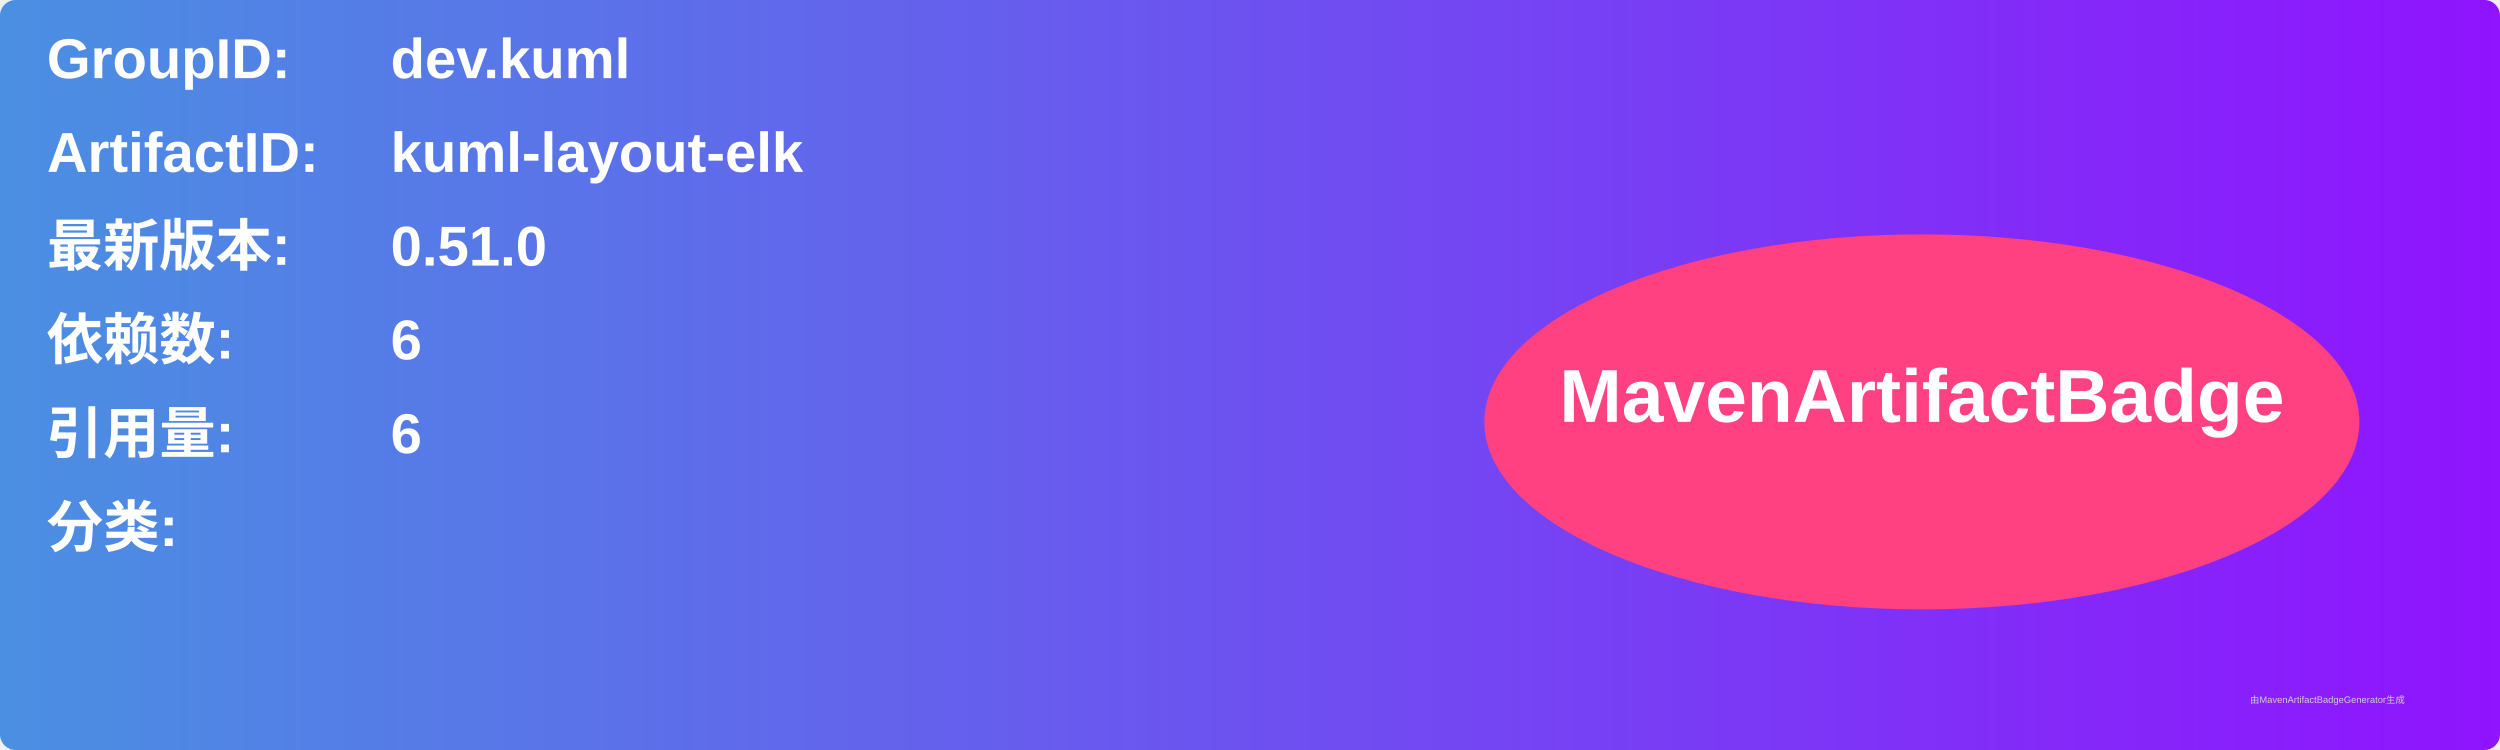
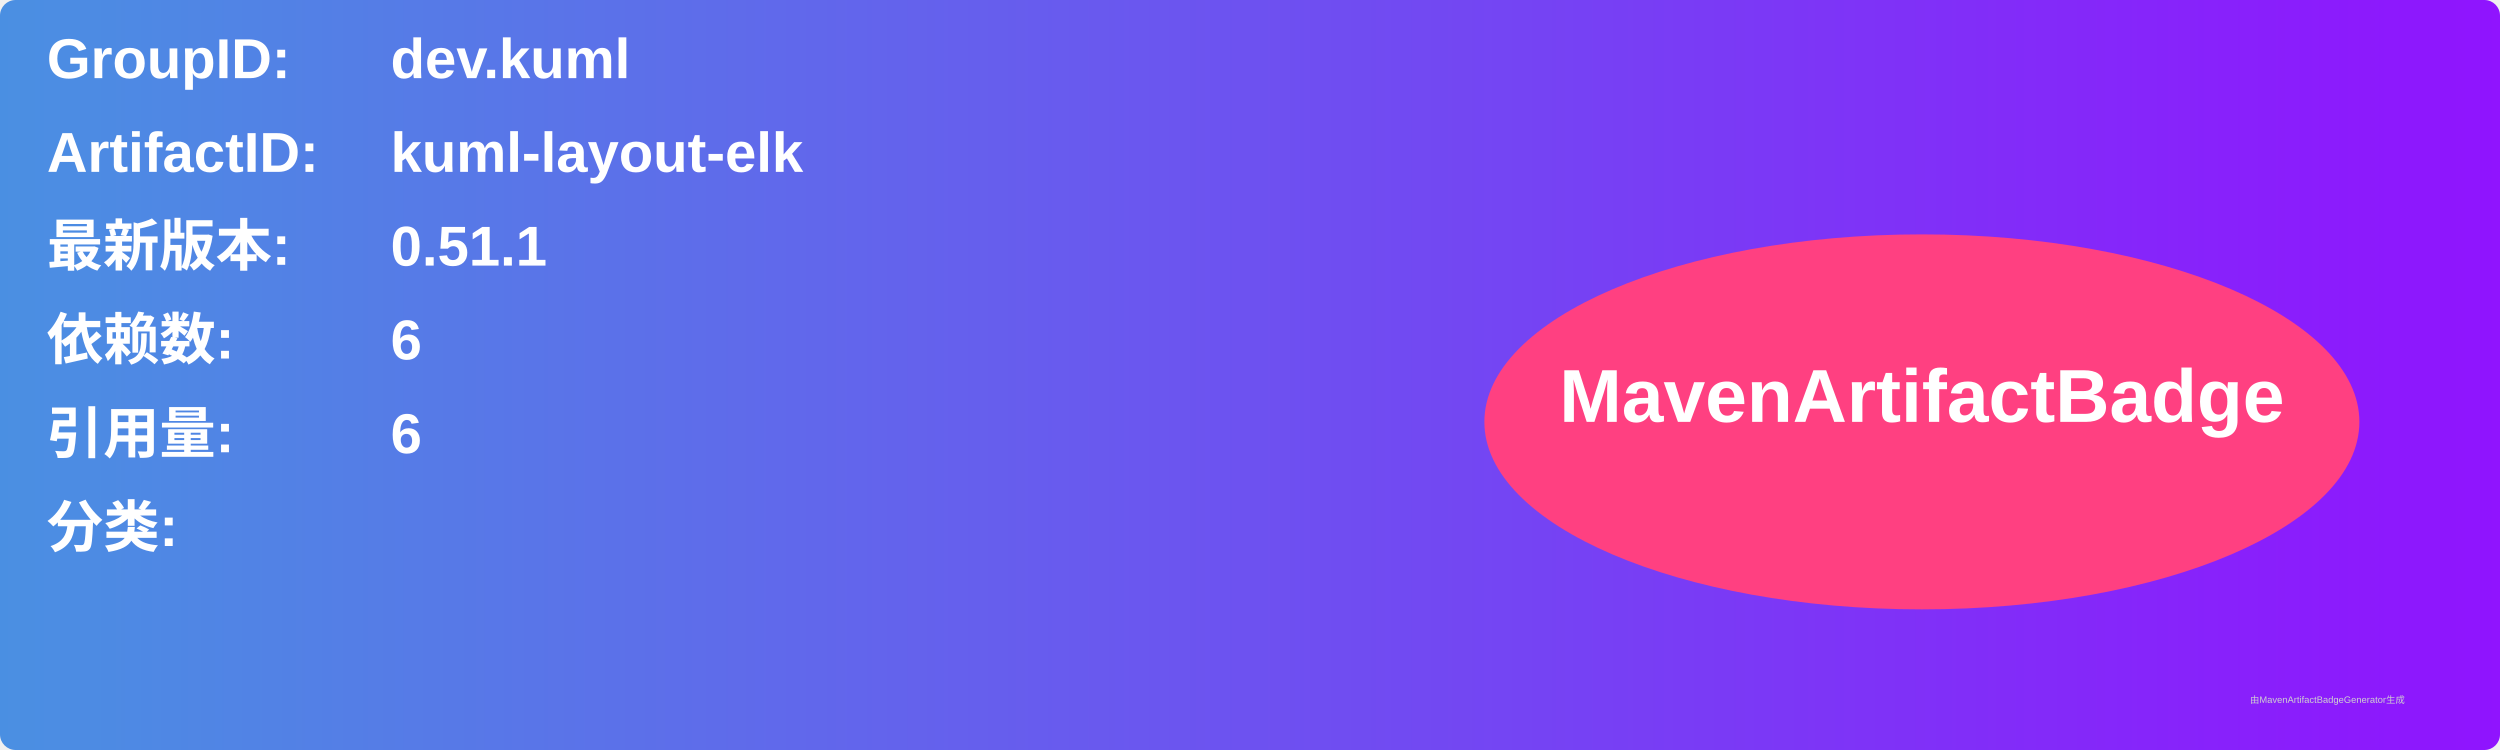
<svg xmlns="http://www.w3.org/2000/svg" width="800" height="240" viewBox="0 0 800 240">
  <linearGradient id="grad" x1="0%" y1="0%" x2="100%" y2="0%">
    <stop offset="0%" stop-color="#4a90e2" />
    <stop offset="100%" stop-color="#9013fe" />
  </linearGradient>
  <rect width="100%" height="100%" rx="5" ry="5" fill="url(#grad)" />
  <g transform="translate(15, 15)">
    <text x="0" y="10" font-family="Arial" font-size="18" fill="white" font-weight="bold" width="260">GroupID:</text>
    <text x="110" y="10" font-family="Arial" font-size="18" fill="white" font-weight="bold" width="460">dev.kuml</text>
    <text x="0" y="40" font-family="Arial" font-size="18" fill="white" font-weight="bold" width="260">ArtifactID:</text>
    <text x="110" y="40" font-family="Arial" font-size="18" fill="white" font-weight="bold" width="460">kuml-layout-elk</text>
    <text x="0" y="70" font-family="Arial" font-size="18" fill="white" font-weight="bold">最新版本:</text>
    <text x="110" y="70" font-family="Arial" font-size="18" fill="white" font-weight="bold">
-       <tspan font-weight="bold">0.51.0</tspan>
+       <tspan font-weight="bold">0.51.1</tspan>
    </text>
    <text x="0" y="100" font-family="Arial" font-size="18" fill="white" font-weight="bold">依赖数: </text>
    <text x="110" y="100" font-family="Arial" font-size="18" fill="white">
      <tspan font-weight="bold">6</tspan>
    </text>
    <text x="0" y="130" font-family="Arial" font-size="18" fill="white" font-weight="bold">引用量: </text>
    <text x="110" y="130" font-family="Arial" font-size="18" fill="white">
      <tspan font-weight="bold">6</tspan>
    </text>
    <text x="0" y="160" font-family="Arial" font-size="18" fill="white" font-weight="bold">分类:</text>
    <text x="10" y="190" font-family="Arial" font-size="10" fill="white">
      <tspan font-weight="bold" />
    </text>
    <ellipse cx="600" cy="120" rx="140" ry="60" fill="#ff4081" />
    <text x="600" y="120" text-anchor="middle" font-family="Arial" font-size="24" fill="white" font-weight="bold">MavenArtifactBadge</text>
  </g>
  <text x="720" y="225" font-family="Arial" font-size="3" fill="#d0d0d0">由MavenArtifactBadgeGenerator生成</text>
</svg>
